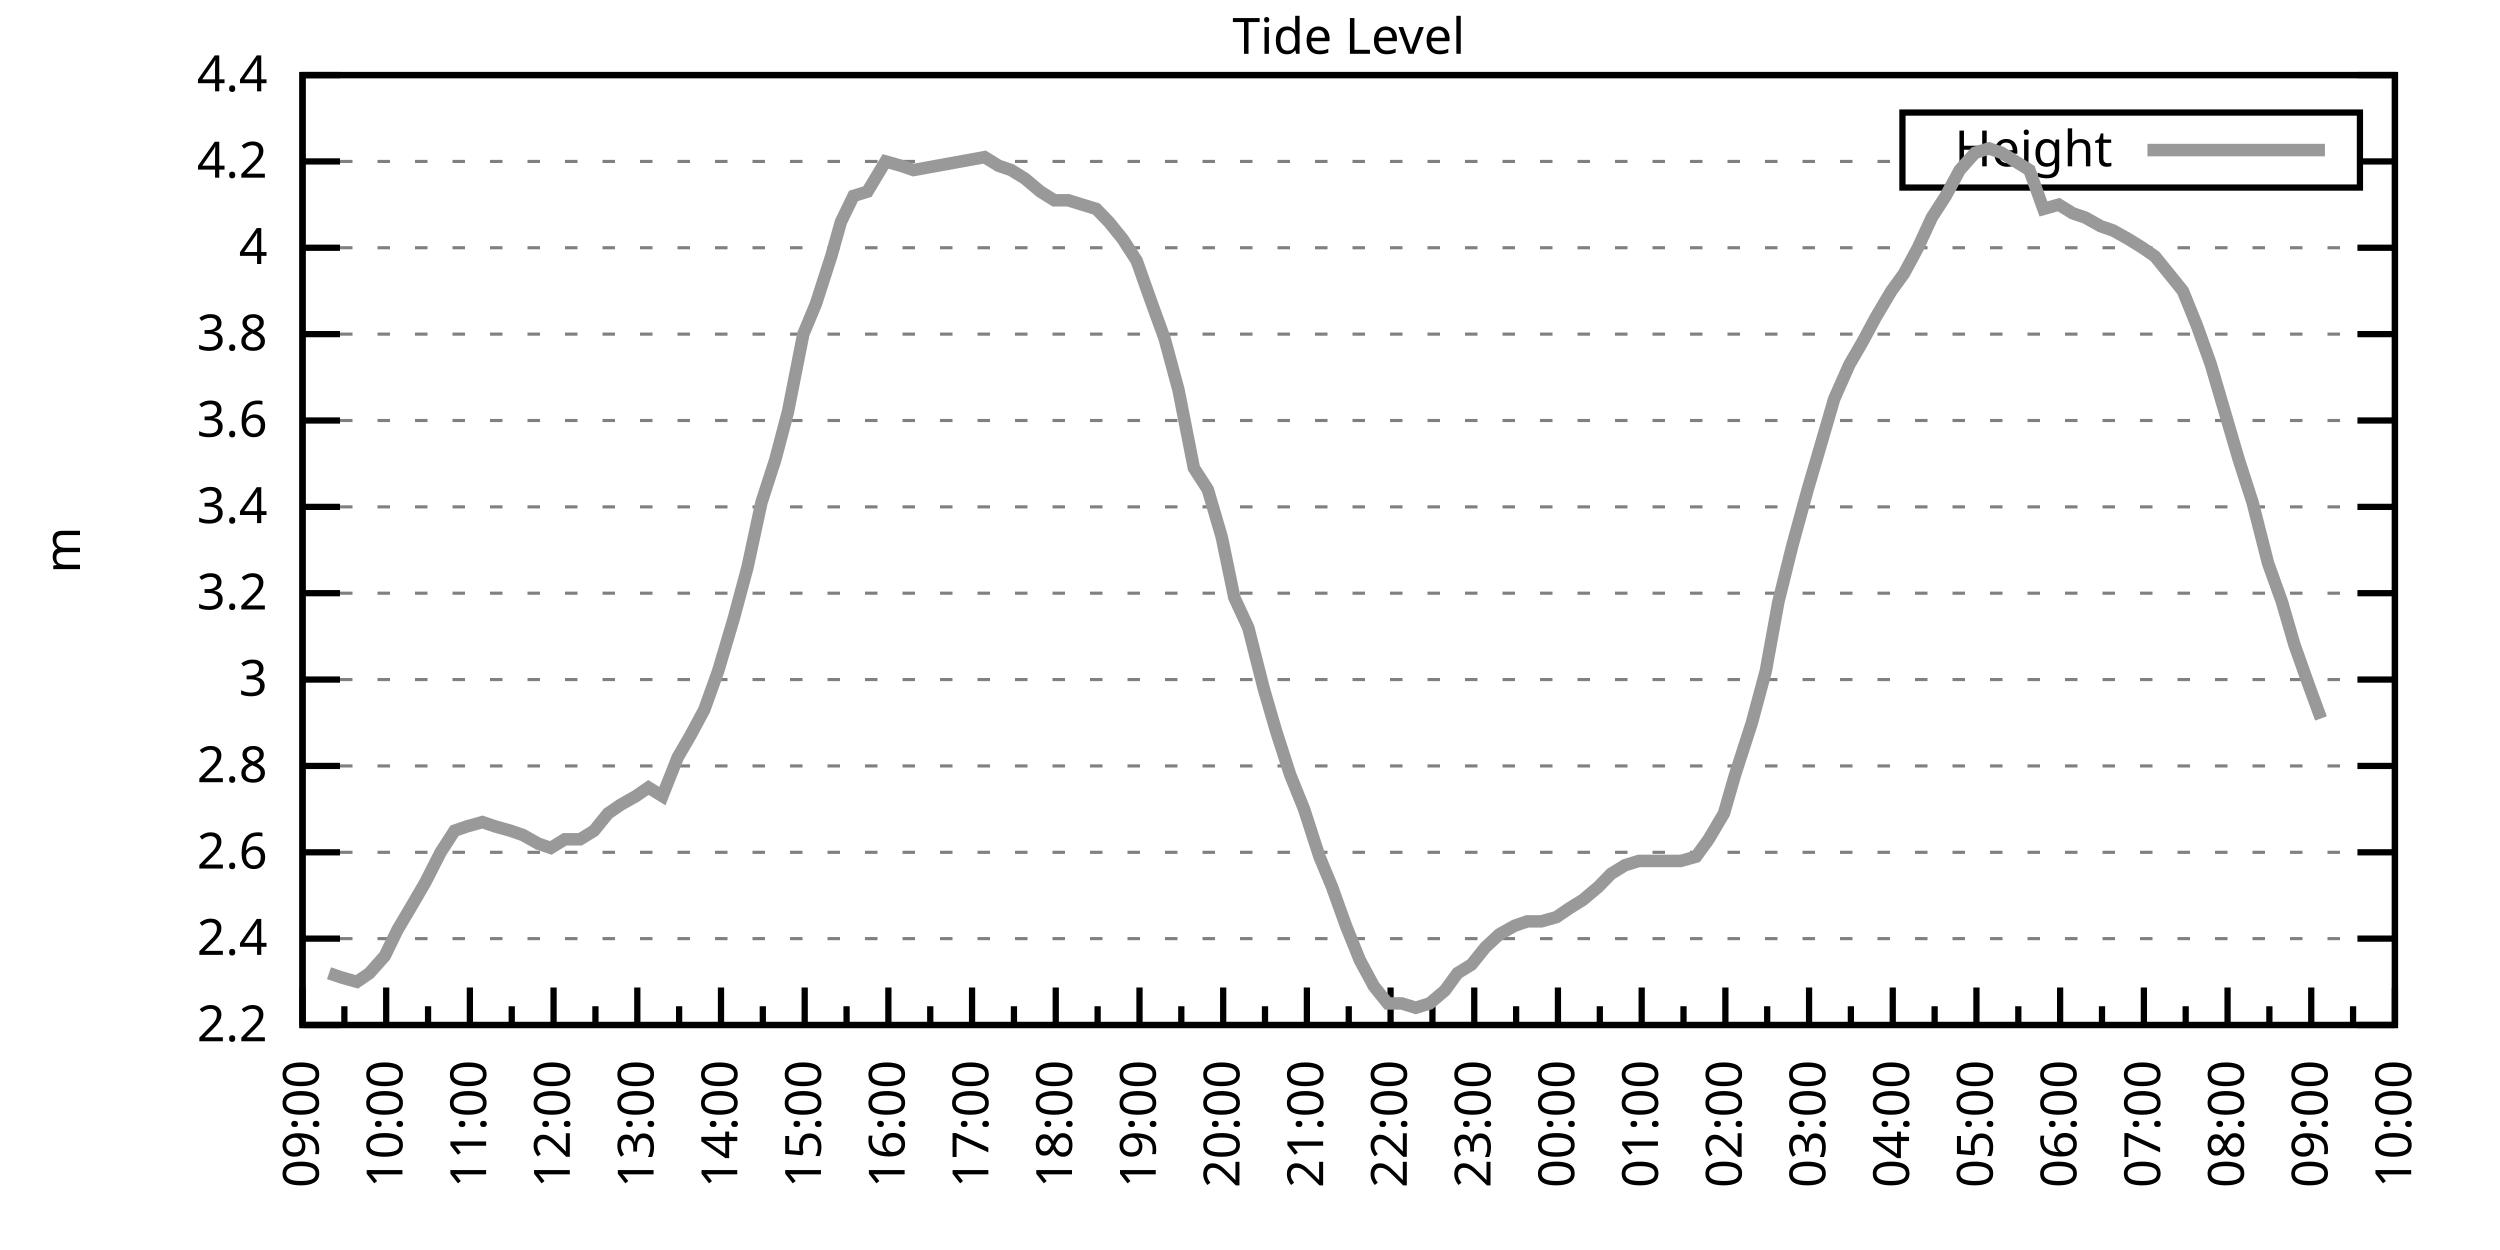
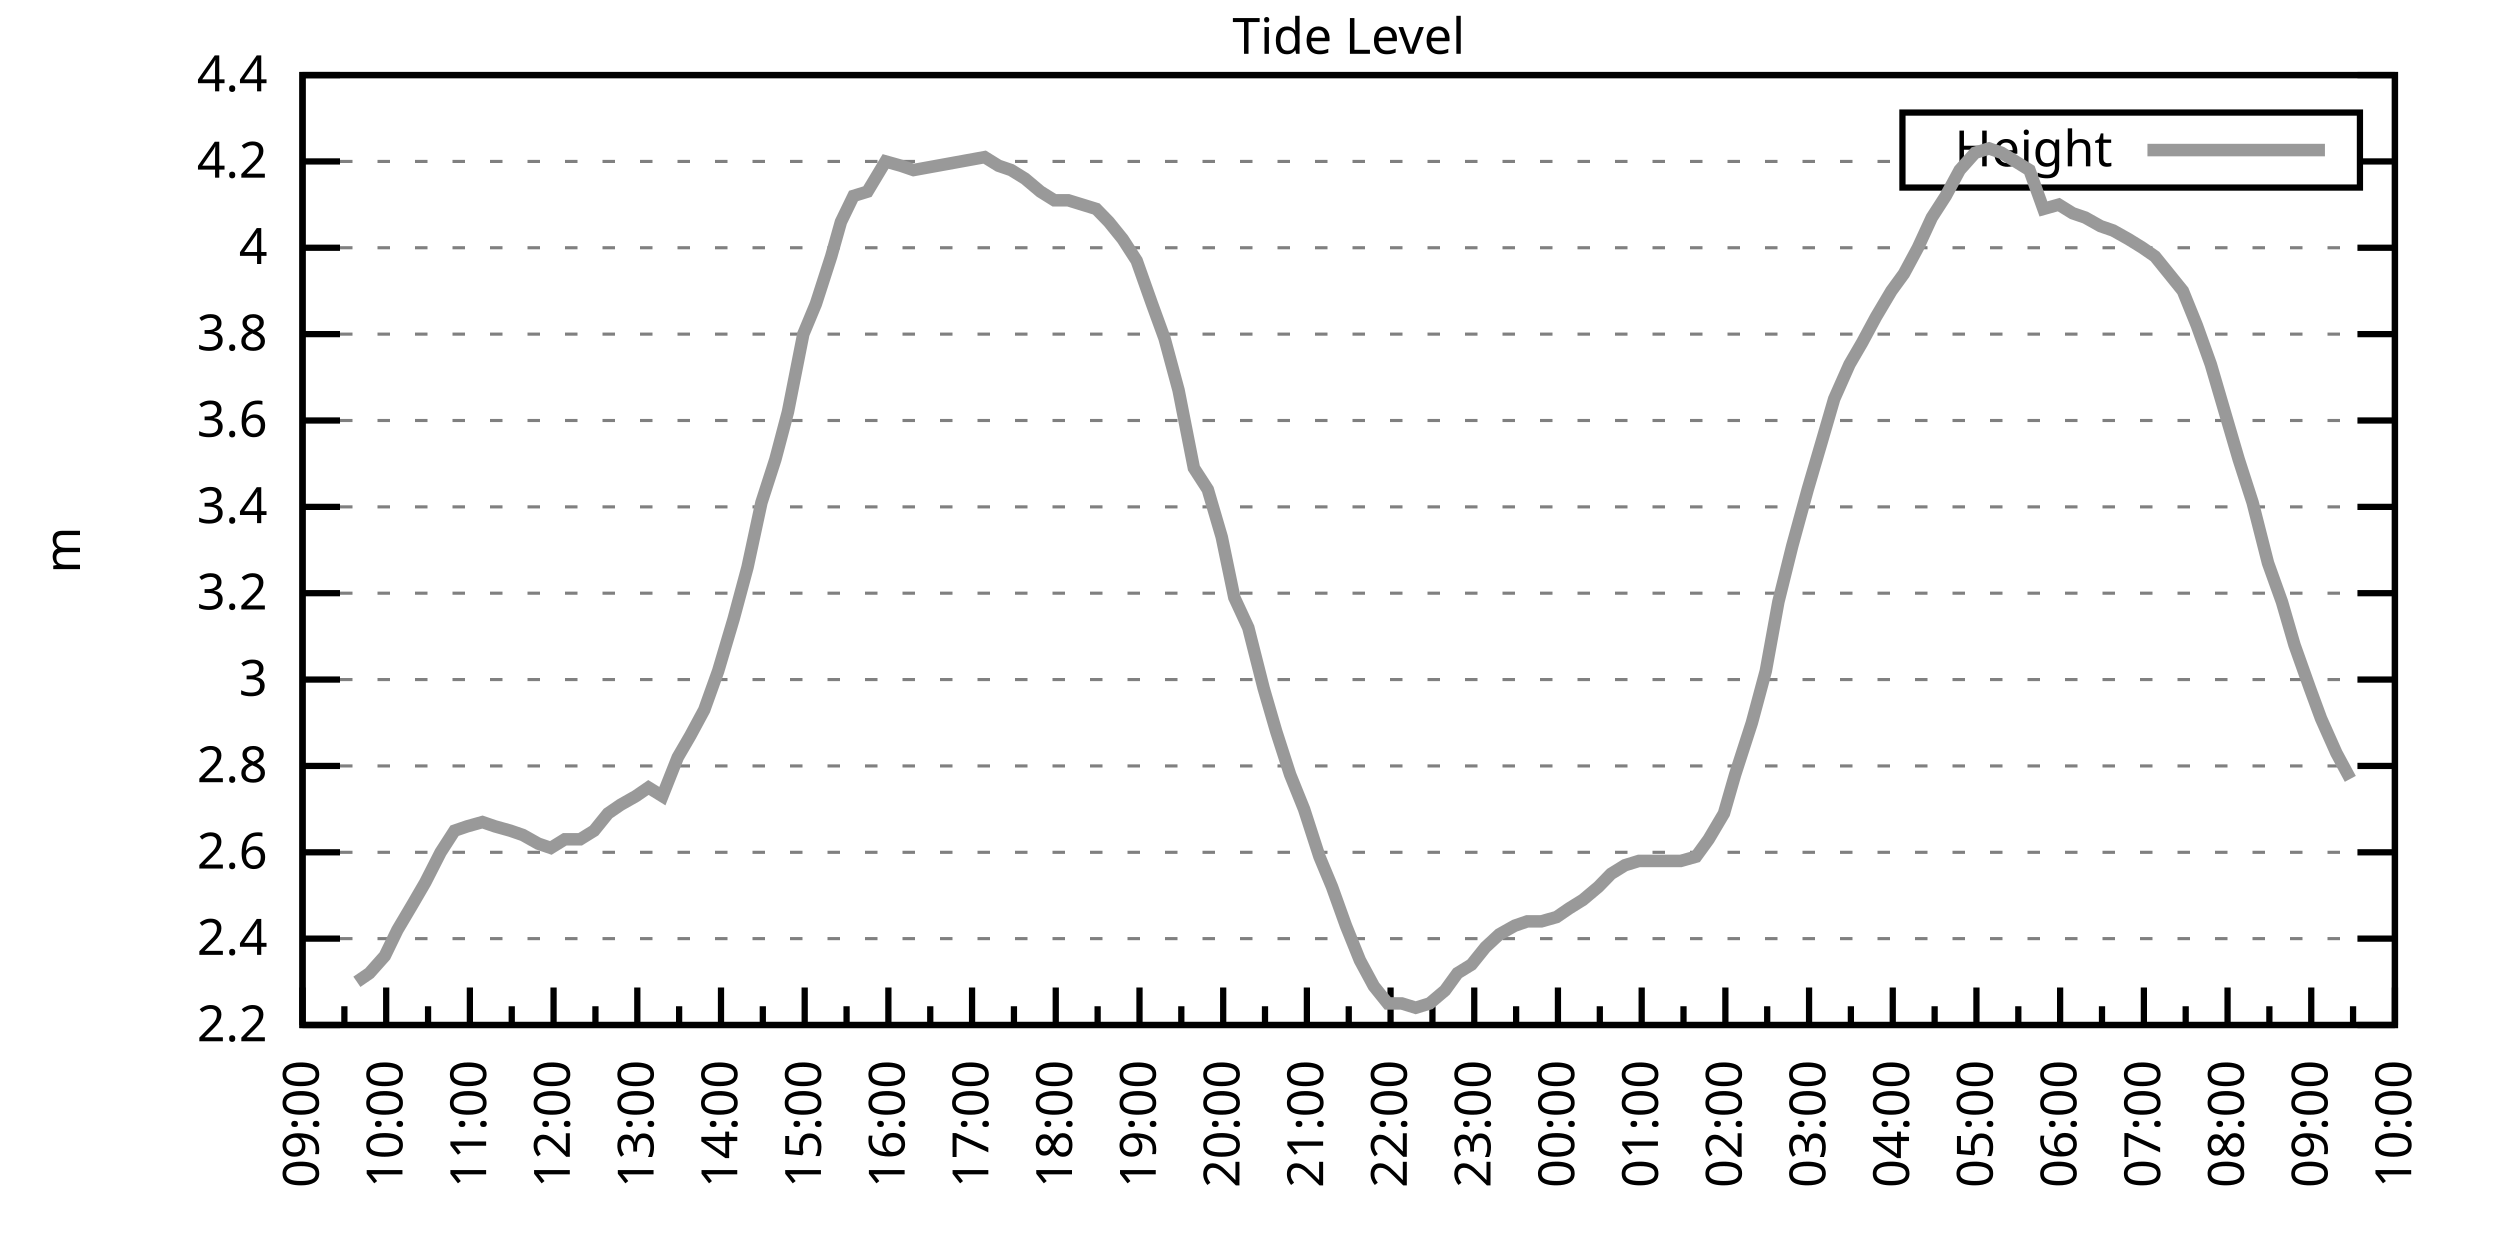
<svg xmlns="http://www.w3.org/2000/svg" xmlns:xlink="http://www.w3.org/1999/xlink" width="400" height="200" viewBox="0 0 400 200">
  <g id="gnuplot_canvas">
    <rect x="0" y="0" width="400" height="200" fill="none" />
    <defs>
      <circle id="gpDot" r="0.5" stroke-width="0.5" stroke="currentColor" />
      <path id="gpPt0" stroke-width="0.333" stroke="currentColor" d="M-1,0 h2 M0,-1 v2" />
      <path id="gpPt1" stroke-width="0.333" stroke="currentColor" d="M-1,-1 L1,1 M1,-1 L-1,1" />
      <path id="gpPt2" stroke-width="0.333" stroke="currentColor" d="M-1,0 L1,0 M0,-1 L0,1 M-1,-1 L1,1 M-1,1 L1,-1" />
      <rect id="gpPt3" stroke-width="0.333" stroke="currentColor" x="-1" y="-1" width="2" height="2" />
      <rect id="gpPt4" stroke-width="0.333" stroke="currentColor" fill="currentColor" x="-1" y="-1" width="2" height="2" />
      <circle id="gpPt5" stroke-width="0.333" stroke="currentColor" cx="0" cy="0" r="1" />
      <use xlink:href="#gpPt5" id="gpPt6" fill="currentColor" stroke="none" />
      <path id="gpPt7" stroke-width="0.333" stroke="currentColor" d="M0,-1.33 L-1.33,0.67 L1.33,0.67 z" />
      <use xlink:href="#gpPt7" id="gpPt8" fill="currentColor" stroke="none" />
      <use xlink:href="#gpPt7" id="gpPt9" stroke="currentColor" transform="rotate(180)" />
      <use xlink:href="#gpPt9" id="gpPt10" fill="currentColor" stroke="none" />
      <use xlink:href="#gpPt3" id="gpPt11" stroke="currentColor" transform="rotate(45)" />
      <use xlink:href="#gpPt11" id="gpPt12" fill="currentColor" stroke="none" />
      <path id="gpPt13" stroke-width="0.333" stroke="currentColor" d="M0,1.330 L1.265,0.411 L0.782,-1.067 L-0.782,-1.076 L-1.265,0.411 z" />
      <use xlink:href="#gpPt13" id="gpPt14" fill="currentColor" stroke="none" />
      <filter id="textbox" filterUnits="objectBoundingBox" x="0" y="0" height="1" width="1">
        <feFlood flood-color="white" flood-opacity="1" result="bgnd" />
        <feComposite in="SourceGraphic" in2="bgnd" operator="atop" />
      </filter>
      <filter id="greybox" filterUnits="objectBoundingBox" x="0" y="0" height="1" width="1">
        <feFlood flood-color="lightgrey" flood-opacity="1" result="grey" />
        <feComposite in="SourceGraphic" in2="grey" operator="atop" />
      </filter>
    </defs>
    <g fill="none" color="white" stroke="currentColor" stroke-width="1.00" stroke-linecap="butt" stroke-linejoin="miter">
</g>
    <g fill="none" color="black" stroke="currentColor" stroke-width="1.00" stroke-linecap="butt" stroke-linejoin="miter">
      <g stroke="none" shape-rendering="crispEdges">
        <polygon fill="rgb(255, 255, 255)" points="48.40,164.00 383.18,164.00 383.18,12.02 48.40,12.02 " />
      </g>
    </g>
    <g fill="none" color="black" stroke="currentColor" stroke-width="1.00" stroke-linecap="butt" stroke-linejoin="miter">
</g>
    <g fill="none" color="black" stroke="black" stroke-width="0.50" stroke-linecap="butt" stroke-linejoin="miter">
</g>
    <g fill="none" color="gray" stroke="currentColor" stroke-width="0.50" stroke-linecap="butt" stroke-linejoin="miter">
      <path stroke="gray" stroke-dasharray="2,4" class="gridline" d="M48.40,164.00 L383.19,164.00  " />
    </g>
    <g fill="none" color="gray" stroke="gray" stroke-width="1.00" stroke-linecap="butt" stroke-linejoin="miter">
</g>
    <g fill="none" color="black" stroke="currentColor" stroke-width="1.00" stroke-linecap="butt" stroke-linejoin="miter">
      <path stroke="black" d="M48.40,164.00 L54.40,164.00 M383.19,164.00 L377.19,164.00  " />
      <g transform="translate(42.80,166.60)" stroke="none" fill="black" font-family="Sans" font-size="8.00" text-anchor="end">
        <text>
          <tspan font-family="Sans"> 2.2</tspan>
        </text>
      </g>
    </g>
    <g fill="none" color="black" stroke="currentColor" stroke-width="1.00" stroke-linecap="butt" stroke-linejoin="miter">
</g>
    <g fill="none" color="black" stroke="black" stroke-width="0.50" stroke-linecap="butt" stroke-linejoin="miter">
</g>
    <g fill="none" color="gray" stroke="currentColor" stroke-width="0.50" stroke-linecap="butt" stroke-linejoin="miter">
      <path stroke="gray" stroke-dasharray="2,4" class="gridline" d="M48.40,150.18 L383.19,150.18  " />
    </g>
    <g fill="none" color="gray" stroke="gray" stroke-width="1.00" stroke-linecap="butt" stroke-linejoin="miter">
</g>
    <g fill="none" color="black" stroke="currentColor" stroke-width="1.00" stroke-linecap="butt" stroke-linejoin="miter">
      <path stroke="black" d="M48.40,150.18 L54.40,150.18 M383.19,150.18 L377.19,150.18  " />
      <g transform="translate(42.80,152.78)" stroke="none" fill="black" font-family="Sans" font-size="8.00" text-anchor="end">
        <text>
          <tspan font-family="Sans"> 2.4</tspan>
        </text>
      </g>
    </g>
    <g fill="none" color="black" stroke="currentColor" stroke-width="1.00" stroke-linecap="butt" stroke-linejoin="miter">
</g>
    <g fill="none" color="black" stroke="black" stroke-width="0.50" stroke-linecap="butt" stroke-linejoin="miter">
</g>
    <g fill="none" color="gray" stroke="currentColor" stroke-width="0.50" stroke-linecap="butt" stroke-linejoin="miter">
      <path stroke="gray" stroke-dasharray="2,4" class="gridline" d="M48.40,136.37 L383.19,136.37  " />
    </g>
    <g fill="none" color="gray" stroke="gray" stroke-width="1.00" stroke-linecap="butt" stroke-linejoin="miter">
</g>
    <g fill="none" color="black" stroke="currentColor" stroke-width="1.00" stroke-linecap="butt" stroke-linejoin="miter">
      <path stroke="black" d="M48.40,136.37 L54.40,136.37 M383.19,136.37 L377.19,136.37  " />
      <g transform="translate(42.80,138.97)" stroke="none" fill="black" font-family="Sans" font-size="8.00" text-anchor="end">
        <text>
          <tspan font-family="Sans"> 2.6</tspan>
        </text>
      </g>
    </g>
    <g fill="none" color="black" stroke="currentColor" stroke-width="1.00" stroke-linecap="butt" stroke-linejoin="miter">
</g>
    <g fill="none" color="black" stroke="black" stroke-width="0.50" stroke-linecap="butt" stroke-linejoin="miter">
</g>
    <g fill="none" color="gray" stroke="currentColor" stroke-width="0.50" stroke-linecap="butt" stroke-linejoin="miter">
      <path stroke="gray" stroke-dasharray="2,4" class="gridline" d="M48.40,122.55 L383.19,122.55  " />
    </g>
    <g fill="none" color="gray" stroke="gray" stroke-width="1.00" stroke-linecap="butt" stroke-linejoin="miter">
</g>
    <g fill="none" color="black" stroke="currentColor" stroke-width="1.00" stroke-linecap="butt" stroke-linejoin="miter">
      <path stroke="black" d="M48.40,122.55 L54.40,122.55 M383.19,122.55 L377.19,122.55  " />
      <g transform="translate(42.80,125.15)" stroke="none" fill="black" font-family="Sans" font-size="8.00" text-anchor="end">
        <text>
          <tspan font-family="Sans"> 2.8</tspan>
        </text>
      </g>
    </g>
    <g fill="none" color="black" stroke="currentColor" stroke-width="1.00" stroke-linecap="butt" stroke-linejoin="miter">
</g>
    <g fill="none" color="black" stroke="black" stroke-width="0.50" stroke-linecap="butt" stroke-linejoin="miter">
</g>
    <g fill="none" color="gray" stroke="currentColor" stroke-width="0.50" stroke-linecap="butt" stroke-linejoin="miter">
      <path stroke="gray" stroke-dasharray="2,4" class="gridline" d="M48.40,108.73 L383.19,108.73  " />
    </g>
    <g fill="none" color="gray" stroke="gray" stroke-width="1.00" stroke-linecap="butt" stroke-linejoin="miter">
</g>
    <g fill="none" color="black" stroke="currentColor" stroke-width="1.00" stroke-linecap="butt" stroke-linejoin="miter">
      <path stroke="black" d="M48.40,108.73 L54.40,108.73 M383.19,108.73 L377.19,108.73  " />
      <g transform="translate(42.80,111.33)" stroke="none" fill="black" font-family="Sans" font-size="8.00" text-anchor="end">
        <text>
          <tspan font-family="Sans"> 3</tspan>
        </text>
      </g>
    </g>
    <g fill="none" color="black" stroke="currentColor" stroke-width="1.00" stroke-linecap="butt" stroke-linejoin="miter">
</g>
    <g fill="none" color="black" stroke="black" stroke-width="0.50" stroke-linecap="butt" stroke-linejoin="miter">
</g>
    <g fill="none" color="gray" stroke="currentColor" stroke-width="0.50" stroke-linecap="butt" stroke-linejoin="miter">
      <path stroke="gray" stroke-dasharray="2,4" class="gridline" d="M48.40,94.91 L383.19,94.91  " />
    </g>
    <g fill="none" color="gray" stroke="gray" stroke-width="1.00" stroke-linecap="butt" stroke-linejoin="miter">
</g>
    <g fill="none" color="black" stroke="currentColor" stroke-width="1.00" stroke-linecap="butt" stroke-linejoin="miter">
      <path stroke="black" d="M48.40,94.91 L54.40,94.91 M383.19,94.91 L377.19,94.91  " />
      <g transform="translate(42.80,97.51)" stroke="none" fill="black" font-family="Sans" font-size="8.00" text-anchor="end">
        <text>
          <tspan font-family="Sans"> 3.2</tspan>
        </text>
      </g>
    </g>
    <g fill="none" color="black" stroke="currentColor" stroke-width="1.00" stroke-linecap="butt" stroke-linejoin="miter">
</g>
    <g fill="none" color="black" stroke="black" stroke-width="0.50" stroke-linecap="butt" stroke-linejoin="miter">
</g>
    <g fill="none" color="gray" stroke="currentColor" stroke-width="0.50" stroke-linecap="butt" stroke-linejoin="miter">
      <path stroke="gray" stroke-dasharray="2,4" class="gridline" d="M48.40,81.10 L383.19,81.10  " />
    </g>
    <g fill="none" color="gray" stroke="gray" stroke-width="1.00" stroke-linecap="butt" stroke-linejoin="miter">
</g>
    <g fill="none" color="black" stroke="currentColor" stroke-width="1.00" stroke-linecap="butt" stroke-linejoin="miter">
      <path stroke="black" d="M48.40,81.10 L54.40,81.10 M383.19,81.10 L377.19,81.10  " />
      <g transform="translate(42.80,83.70)" stroke="none" fill="black" font-family="Sans" font-size="8.00" text-anchor="end">
        <text>
          <tspan font-family="Sans"> 3.4</tspan>
        </text>
      </g>
    </g>
    <g fill="none" color="black" stroke="currentColor" stroke-width="1.00" stroke-linecap="butt" stroke-linejoin="miter">
</g>
    <g fill="none" color="black" stroke="black" stroke-width="0.50" stroke-linecap="butt" stroke-linejoin="miter">
</g>
    <g fill="none" color="gray" stroke="currentColor" stroke-width="0.50" stroke-linecap="butt" stroke-linejoin="miter">
      <path stroke="gray" stroke-dasharray="2,4" class="gridline" d="M48.40,67.28 L383.19,67.28  " />
    </g>
    <g fill="none" color="gray" stroke="gray" stroke-width="1.00" stroke-linecap="butt" stroke-linejoin="miter">
</g>
    <g fill="none" color="black" stroke="currentColor" stroke-width="1.00" stroke-linecap="butt" stroke-linejoin="miter">
      <path stroke="black" d="M48.40,67.28 L54.40,67.28 M383.19,67.28 L377.19,67.28  " />
      <g transform="translate(42.80,69.88)" stroke="none" fill="black" font-family="Sans" font-size="8.00" text-anchor="end">
        <text>
          <tspan font-family="Sans"> 3.6</tspan>
        </text>
      </g>
    </g>
    <g fill="none" color="black" stroke="currentColor" stroke-width="1.00" stroke-linecap="butt" stroke-linejoin="miter">
</g>
    <g fill="none" color="black" stroke="black" stroke-width="0.50" stroke-linecap="butt" stroke-linejoin="miter">
</g>
    <g fill="none" color="gray" stroke="currentColor" stroke-width="0.50" stroke-linecap="butt" stroke-linejoin="miter">
      <path stroke="gray" stroke-dasharray="2,4" class="gridline" d="M48.40,53.46 L383.19,53.46  " />
    </g>
    <g fill="none" color="gray" stroke="gray" stroke-width="1.00" stroke-linecap="butt" stroke-linejoin="miter">
</g>
    <g fill="none" color="black" stroke="currentColor" stroke-width="1.00" stroke-linecap="butt" stroke-linejoin="miter">
      <path stroke="black" d="M48.40,53.46 L54.40,53.46 M383.19,53.46 L377.19,53.46  " />
      <g transform="translate(42.80,56.06)" stroke="none" fill="black" font-family="Sans" font-size="8.00" text-anchor="end">
        <text>
          <tspan font-family="Sans"> 3.8</tspan>
        </text>
      </g>
    </g>
    <g fill="none" color="black" stroke="currentColor" stroke-width="1.00" stroke-linecap="butt" stroke-linejoin="miter">
</g>
    <g fill="none" color="black" stroke="black" stroke-width="0.50" stroke-linecap="butt" stroke-linejoin="miter">
</g>
    <g fill="none" color="gray" stroke="currentColor" stroke-width="0.50" stroke-linecap="butt" stroke-linejoin="miter">
      <path stroke="gray" stroke-dasharray="2,4" class="gridline" d="M48.40,39.64 L383.19,39.64  " />
    </g>
    <g fill="none" color="gray" stroke="gray" stroke-width="1.00" stroke-linecap="butt" stroke-linejoin="miter">
</g>
    <g fill="none" color="black" stroke="currentColor" stroke-width="1.00" stroke-linecap="butt" stroke-linejoin="miter">
      <path stroke="black" d="M48.40,39.64 L54.40,39.64 M383.19,39.64 L377.19,39.64  " />
      <g transform="translate(42.80,42.24)" stroke="none" fill="black" font-family="Sans" font-size="8.00" text-anchor="end">
        <text>
          <tspan font-family="Sans"> 4</tspan>
        </text>
      </g>
    </g>
    <g fill="none" color="black" stroke="currentColor" stroke-width="1.00" stroke-linecap="butt" stroke-linejoin="miter">
</g>
    <g fill="none" color="black" stroke="black" stroke-width="0.50" stroke-linecap="butt" stroke-linejoin="miter">
</g>
    <g fill="none" color="gray" stroke="currentColor" stroke-width="0.50" stroke-linecap="butt" stroke-linejoin="miter">
      <path stroke="gray" stroke-dasharray="2,4" class="gridline" d="M48.40,25.83 L304.39,25.83 M377.59,25.83 L383.19,25.83  " />
    </g>
    <g fill="none" color="gray" stroke="gray" stroke-width="1.00" stroke-linecap="butt" stroke-linejoin="miter">
</g>
    <g fill="none" color="black" stroke="currentColor" stroke-width="1.00" stroke-linecap="butt" stroke-linejoin="miter">
      <path stroke="black" d="M48.40,25.83 L54.40,25.83 M383.19,25.83 L377.19,25.83  " />
      <g transform="translate(42.80,28.43)" stroke="none" fill="black" font-family="Sans" font-size="8.00" text-anchor="end">
        <text>
          <tspan font-family="Sans"> 4.2</tspan>
        </text>
      </g>
    </g>
    <g fill="none" color="black" stroke="currentColor" stroke-width="1.00" stroke-linecap="butt" stroke-linejoin="miter">
</g>
    <g fill="none" color="black" stroke="black" stroke-width="0.50" stroke-linecap="butt" stroke-linejoin="miter">
</g>
    <g fill="none" color="gray" stroke="currentColor" stroke-width="0.50" stroke-linecap="butt" stroke-linejoin="miter">
      <path stroke="gray" stroke-dasharray="2,4" class="gridline" d="M48.40,12.01 L383.19,12.01  " />
    </g>
    <g fill="none" color="gray" stroke="gray" stroke-width="1.00" stroke-linecap="butt" stroke-linejoin="miter">
</g>
    <g fill="none" color="black" stroke="currentColor" stroke-width="1.00" stroke-linecap="butt" stroke-linejoin="miter">
      <path stroke="black" d="M48.40,12.01 L54.40,12.01 M383.19,12.01 L377.19,12.01  " />
      <g transform="translate(42.80,14.61)" stroke="none" fill="black" font-family="Sans" font-size="8.00" text-anchor="end">
        <text>
          <tspan font-family="Sans"> 4.4</tspan>
        </text>
      </g>
    </g>
    <g fill="none" color="black" stroke="currentColor" stroke-width="1.00" stroke-linecap="butt" stroke-linejoin="miter">
      <path stroke="black" d="M48.40,164.00 L48.40,158.00  " />
      <g transform="translate(51.00,169.60) rotate(270)" stroke="none" fill="black" font-family="Sans" font-size="8.00" text-anchor="end">
        <text>
          <tspan font-family="Sans">09:00</tspan>
        </text>
      </g>
    </g>
    <g fill="none" color="black" stroke="currentColor" stroke-width="1.00" stroke-linecap="butt" stroke-linejoin="miter">
      <path stroke="black" d="M55.10,164.00 L55.10,161.00 M61.79,164.00 L61.79,158.00  " />
      <g transform="translate(64.39,169.60) rotate(270)" stroke="none" fill="black" font-family="Sans" font-size="8.00" text-anchor="end">
        <text>
          <tspan font-family="Sans">10:00</tspan>
        </text>
      </g>
    </g>
    <g fill="none" color="black" stroke="currentColor" stroke-width="1.00" stroke-linecap="butt" stroke-linejoin="miter">
      <path stroke="black" d="M68.49,164.00 L68.49,161.00 M75.18,164.00 L75.18,158.00  " />
      <g transform="translate(77.78,169.60) rotate(270)" stroke="none" fill="black" font-family="Sans" font-size="8.00" text-anchor="end">
        <text>
          <tspan font-family="Sans">11:00</tspan>
        </text>
      </g>
    </g>
    <g fill="none" color="black" stroke="currentColor" stroke-width="1.00" stroke-linecap="butt" stroke-linejoin="miter">
      <path stroke="black" d="M81.88,164.00 L81.88,161.00 M88.57,164.00 L88.57,158.00  " />
      <g transform="translate(91.17,169.60) rotate(270)" stroke="none" fill="black" font-family="Sans" font-size="8.00" text-anchor="end">
        <text>
          <tspan font-family="Sans">12:00</tspan>
        </text>
      </g>
    </g>
    <g fill="none" color="black" stroke="currentColor" stroke-width="1.00" stroke-linecap="butt" stroke-linejoin="miter">
      <path stroke="black" d="M95.27,164.00 L95.27,161.00 M101.97,164.00 L101.97,158.00  " />
      <g transform="translate(104.57,169.60) rotate(270)" stroke="none" fill="black" font-family="Sans" font-size="8.00" text-anchor="end">
        <text>
          <tspan font-family="Sans">13:00</tspan>
        </text>
      </g>
    </g>
    <g fill="none" color="black" stroke="currentColor" stroke-width="1.00" stroke-linecap="butt" stroke-linejoin="miter">
      <path stroke="black" d="M108.66,164.00 L108.66,161.00 M115.36,164.00 L115.36,158.00  " />
      <g transform="translate(117.96,169.60) rotate(270)" stroke="none" fill="black" font-family="Sans" font-size="8.00" text-anchor="end">
        <text>
          <tspan font-family="Sans">14:00</tspan>
        </text>
      </g>
    </g>
    <g fill="none" color="black" stroke="currentColor" stroke-width="1.00" stroke-linecap="butt" stroke-linejoin="miter">
      <path stroke="black" d="M122.05,164.00 L122.05,161.00 M128.75,164.00 L128.75,158.00  " />
      <g transform="translate(131.35,169.60) rotate(270)" stroke="none" fill="black" font-family="Sans" font-size="8.00" text-anchor="end">
        <text>
          <tspan font-family="Sans">15:00</tspan>
        </text>
      </g>
    </g>
    <g fill="none" color="black" stroke="currentColor" stroke-width="1.00" stroke-linecap="butt" stroke-linejoin="miter">
      <path stroke="black" d="M135.45,164.00 L135.45,161.00 M142.14,164.00 L142.14,158.00  " />
      <g transform="translate(144.74,169.60) rotate(270)" stroke="none" fill="black" font-family="Sans" font-size="8.00" text-anchor="end">
        <text>
          <tspan font-family="Sans">16:00</tspan>
        </text>
      </g>
    </g>
    <g fill="none" color="black" stroke="currentColor" stroke-width="1.00" stroke-linecap="butt" stroke-linejoin="miter">
      <path stroke="black" d="M148.84,164.00 L148.84,161.00 M155.53,164.00 L155.53,158.00  " />
      <g transform="translate(158.13,169.60) rotate(270)" stroke="none" fill="black" font-family="Sans" font-size="8.00" text-anchor="end">
        <text>
          <tspan font-family="Sans">17:00</tspan>
        </text>
      </g>
    </g>
    <g fill="none" color="black" stroke="currentColor" stroke-width="1.00" stroke-linecap="butt" stroke-linejoin="miter">
      <path stroke="black" d="M162.23,164.00 L162.23,161.00 M168.92,164.00 L168.92,158.00  " />
      <g transform="translate(171.52,169.60) rotate(270)" stroke="none" fill="black" font-family="Sans" font-size="8.00" text-anchor="end">
        <text>
          <tspan font-family="Sans">18:00</tspan>
        </text>
      </g>
    </g>
    <g fill="none" color="black" stroke="currentColor" stroke-width="1.00" stroke-linecap="butt" stroke-linejoin="miter">
      <path stroke="black" d="M175.62,164.00 L175.62,161.00 M182.32,164.00 L182.32,158.00  " />
      <g transform="translate(184.92,169.60) rotate(270)" stroke="none" fill="black" font-family="Sans" font-size="8.00" text-anchor="end">
        <text>
          <tspan font-family="Sans">19:00</tspan>
        </text>
      </g>
    </g>
    <g fill="none" color="black" stroke="currentColor" stroke-width="1.00" stroke-linecap="butt" stroke-linejoin="miter">
      <path stroke="black" d="M189.01,164.00 L189.01,161.00 M195.71,164.00 L195.71,158.00  " />
      <g transform="translate(198.31,169.60) rotate(270)" stroke="none" fill="black" font-family="Sans" font-size="8.00" text-anchor="end">
        <text>
          <tspan font-family="Sans">20:00</tspan>
        </text>
      </g>
    </g>
    <g fill="none" color="black" stroke="currentColor" stroke-width="1.00" stroke-linecap="butt" stroke-linejoin="miter">
      <path stroke="black" d="M202.40,164.00 L202.40,161.00 M209.10,164.00 L209.10,158.00  " />
      <g transform="translate(211.70,169.60) rotate(270)" stroke="none" fill="black" font-family="Sans" font-size="8.00" text-anchor="end">
        <text>
          <tspan font-family="Sans">21:00</tspan>
        </text>
      </g>
    </g>
    <g fill="none" color="black" stroke="currentColor" stroke-width="1.00" stroke-linecap="butt" stroke-linejoin="miter">
      <path stroke="black" d="M215.80,164.00 L215.80,161.00 M222.49,164.00 L222.49,158.00  " />
      <g transform="translate(225.09,169.60) rotate(270)" stroke="none" fill="black" font-family="Sans" font-size="8.00" text-anchor="end">
        <text>
          <tspan font-family="Sans">22:00</tspan>
        </text>
      </g>
    </g>
    <g fill="none" color="black" stroke="currentColor" stroke-width="1.00" stroke-linecap="butt" stroke-linejoin="miter">
      <path stroke="black" d="M229.19,164.00 L229.19,161.00 M235.88,164.00 L235.88,158.00  " />
      <g transform="translate(238.48,169.60) rotate(270)" stroke="none" fill="black" font-family="Sans" font-size="8.00" text-anchor="end">
        <text>
          <tspan font-family="Sans">23:00</tspan>
        </text>
      </g>
    </g>
    <g fill="none" color="black" stroke="currentColor" stroke-width="1.00" stroke-linecap="butt" stroke-linejoin="miter">
      <path stroke="black" d="M242.58,164.00 L242.58,161.00 M249.27,164.00 L249.27,158.00  " />
      <g transform="translate(251.87,169.60) rotate(270)" stroke="none" fill="black" font-family="Sans" font-size="8.00" text-anchor="end">
        <text>
          <tspan font-family="Sans">00:00</tspan>
        </text>
      </g>
    </g>
    <g fill="none" color="black" stroke="currentColor" stroke-width="1.00" stroke-linecap="butt" stroke-linejoin="miter">
      <path stroke="black" d="M255.97,164.00 L255.97,161.00 M262.67,164.00 L262.67,158.00  " />
      <g transform="translate(265.27,169.60) rotate(270)" stroke="none" fill="black" font-family="Sans" font-size="8.00" text-anchor="end">
        <text>
          <tspan font-family="Sans">01:00</tspan>
        </text>
      </g>
    </g>
    <g fill="none" color="black" stroke="currentColor" stroke-width="1.00" stroke-linecap="butt" stroke-linejoin="miter">
      <path stroke="black" d="M269.36,164.00 L269.36,161.00 M276.06,164.00 L276.06,158.00  " />
      <g transform="translate(278.66,169.60) rotate(270)" stroke="none" fill="black" font-family="Sans" font-size="8.00" text-anchor="end">
        <text>
          <tspan font-family="Sans">02:00</tspan>
        </text>
      </g>
    </g>
    <g fill="none" color="black" stroke="currentColor" stroke-width="1.00" stroke-linecap="butt" stroke-linejoin="miter">
      <path stroke="black" d="M282.75,164.00 L282.75,161.00 M289.45,164.00 L289.45,158.00  " />
      <g transform="translate(292.05,169.60) rotate(270)" stroke="none" fill="black" font-family="Sans" font-size="8.00" text-anchor="end">
        <text>
          <tspan font-family="Sans">03:00</tspan>
        </text>
      </g>
    </g>
    <g fill="none" color="black" stroke="currentColor" stroke-width="1.00" stroke-linecap="butt" stroke-linejoin="miter">
      <path stroke="black" d="M296.14,164.00 L296.14,161.00 M302.84,164.00 L302.84,158.00  " />
      <g transform="translate(305.44,169.60) rotate(270)" stroke="none" fill="black" font-family="Sans" font-size="8.00" text-anchor="end">
        <text>
          <tspan font-family="Sans">04:00</tspan>
        </text>
      </g>
    </g>
    <g fill="none" color="black" stroke="currentColor" stroke-width="1.00" stroke-linecap="butt" stroke-linejoin="miter">
      <path stroke="black" d="M309.54,164.00 L309.54,161.00 M316.23,164.00 L316.23,158.00  " />
      <g transform="translate(318.83,169.60) rotate(270)" stroke="none" fill="black" font-family="Sans" font-size="8.00" text-anchor="end">
        <text>
          <tspan font-family="Sans">05:00</tspan>
        </text>
      </g>
    </g>
    <g fill="none" color="black" stroke="currentColor" stroke-width="1.00" stroke-linecap="butt" stroke-linejoin="miter">
      <path stroke="black" d="M322.93,164.00 L322.93,161.00 M329.62,164.00 L329.62,158.00  " />
      <g transform="translate(332.22,169.60) rotate(270)" stroke="none" fill="black" font-family="Sans" font-size="8.00" text-anchor="end">
        <text>
          <tspan font-family="Sans">06:00</tspan>
        </text>
      </g>
    </g>
    <g fill="none" color="black" stroke="currentColor" stroke-width="1.00" stroke-linecap="butt" stroke-linejoin="miter">
      <path stroke="black" d="M336.32,164.00 L336.32,161.00 M343.02,164.00 L343.02,158.00  " />
      <g transform="translate(345.62,169.60) rotate(270)" stroke="none" fill="black" font-family="Sans" font-size="8.00" text-anchor="end">
        <text>
          <tspan font-family="Sans">07:00</tspan>
        </text>
      </g>
    </g>
    <g fill="none" color="black" stroke="currentColor" stroke-width="1.00" stroke-linecap="butt" stroke-linejoin="miter">
      <path stroke="black" d="M349.71,164.00 L349.71,161.00 M356.41,164.00 L356.41,158.00  " />
      <g transform="translate(359.01,169.60) rotate(270)" stroke="none" fill="black" font-family="Sans" font-size="8.00" text-anchor="end">
        <text>
          <tspan font-family="Sans">08:00</tspan>
        </text>
      </g>
    </g>
    <g fill="none" color="black" stroke="currentColor" stroke-width="1.00" stroke-linecap="butt" stroke-linejoin="miter">
      <path stroke="black" d="M363.10,164.00 L363.10,161.00 M369.80,164.00 L369.80,158.00  " />
      <g transform="translate(372.40,169.60) rotate(270)" stroke="none" fill="black" font-family="Sans" font-size="8.00" text-anchor="end">
        <text>
          <tspan font-family="Sans">09:00</tspan>
        </text>
      </g>
    </g>
    <g fill="none" color="black" stroke="currentColor" stroke-width="1.00" stroke-linecap="butt" stroke-linejoin="miter">
      <path stroke="black" d="M376.49,164.00 L376.49,161.00 M383.19,164.00 L383.19,158.00  " />
      <g transform="translate(385.79,169.60) rotate(270)" stroke="none" fill="black" font-family="Sans" font-size="8.00" text-anchor="end">
        <text>
          <tspan font-family="Sans">10:00</tspan>
        </text>
      </g>
    </g>
    <g fill="none" color="black" stroke="currentColor" stroke-width="1.00" stroke-linecap="butt" stroke-linejoin="miter">
</g>
    <g fill="none" color="black" stroke="currentColor" stroke-width="1.00" stroke-linecap="butt" stroke-linejoin="miter">
      <path stroke="black" d="M48.40,12.01 L48.40,164.00 L383.19,164.00 L383.19,12.01 L48.40,12.01 Z  " />
    </g>
    <g fill="none" color="black" stroke="currentColor" stroke-width="1.00" stroke-linecap="butt" stroke-linejoin="miter">
      <g transform="translate(12.80,88.01) rotate(270)" stroke="none" fill="black" font-family="Sans" font-size="8.00" text-anchor="middle">
        <text>
          <tspan font-family="Sans">m</tspan>
        </text>
      </g>
    </g>
    <g fill="none" color="black" stroke="currentColor" stroke-width="1.00" stroke-linecap="butt" stroke-linejoin="miter">
</g>
    <g fill="none" color="black" stroke="currentColor" stroke-width="1.00" stroke-linecap="butt" stroke-linejoin="miter">
      <path stroke="black" d="M304.39,30.01 L304.39,18.01 L377.59,18.01 L377.59,30.01 L304.39,30.01 Z  " />
    </g>
    <g id="Tide_level_plot_1">
      <g fill="none" color="white" stroke="black" stroke-width="2.00" stroke-linecap="butt" stroke-linejoin="miter">
</g>
      <g fill="none" color="black" stroke="currentColor" stroke-width="2.00" stroke-linecap="butt" stroke-linejoin="miter">
        <g transform="translate(337.99,26.61)" stroke="none" fill="black" font-family="Sans" font-size="8.00" text-anchor="end">
          <text>
            <tspan font-family="Sans">Height</tspan>
          </text>
        </g>
      </g>
      <g fill="none" color="black" stroke="currentColor" stroke-width="2.00" stroke-linecap="butt" stroke-linejoin="miter">
-         <path stroke="rgb(153, 153, 153)" d="M343.59,24.01 L371.99,24.01 M52.64,155.71 L54.65,156.40 L57.10,157.09 L59.11,155.71 L61.57,152.95 L63.58,148.80   L66.03,144.66 L68.04,141.20 L70.50,136.37 L72.73,132.91 L74.74,132.22 L77.19,131.53 L79.20,132.22 L81.66,132.91   L83.66,133.60 L86.12,134.98 L88.13,135.67 L90.36,134.29 L92.82,134.29 L95.05,132.91 L97.28,130.15 L99.29,128.77   L101.74,127.38 L103.75,126.00 L105.98,127.38 L108.44,121.17 L110.45,117.71 L112.68,113.57 L114.91,107.35 L117.37,99.06   L119.60,90.77 L121.83,80.41 L124.06,73.50 L126.07,65.90 L128.53,53.46 L130.54,48.63 L132.99,41.03 L134.55,35.50   L136.56,31.35 L138.79,30.66 L141.69,25.83 L144.15,26.52 L146.16,27.21 L157.54,25.14 L159.77,26.52 L161.78,27.21   L164.01,28.59 L166.47,30.66 L168.70,32.05 L170.93,32.05 L173.17,32.74 L175.40,33.43 L177.41,35.50 L179.64,38.26   L181.87,41.72 L184.32,48.63 L186.33,54.15 L188.57,62.44 L191.02,74.88 L193.25,78.33 L195.48,85.93 L197.49,95.60   L199.73,100.44 L202.18,110.11 L204.19,117.02 L206.42,123.93 L208.65,129.46 L211.11,137.06 L213.12,141.89 L215.35,148.11   L217.58,153.64 L219.81,157.78 L222.04,160.55 L224.28,160.55 L226.51,161.24 L228.74,160.55 L231.20,158.47 L233.20,155.71   L235.44,154.33 L237.67,151.56 L239.90,149.49 L242.36,148.11 L244.36,147.42 L246.60,147.42 L249.05,146.73 L251.06,145.35   L253.29,143.96 L255.75,141.89 L257.76,139.82 L259.99,138.44 L262.22,137.75 L264.45,137.75 L266.68,137.75 L268.92,137.75   L271.37,137.06 L273.38,134.29 L275.83,130.15 L277.62,123.93 L280.30,115.64 L282.53,107.35 L284.54,96.30 L286.77,87.31   L289.23,78.33 L291.46,70.73 L293.47,63.82 L295.92,58.30 L297.93,54.84 L300.16,50.70 L302.62,46.55 L304.63,43.79   L306.86,39.64 L309.09,34.81 L311.32,31.35 L313.55,27.21 L316.01,24.45 L318.24,23.75 L320.25,24.45 L322.48,25.83   L324.71,27.21 L326.95,33.43 L329.40,32.74 L331.63,34.12 L333.64,34.81 L336.10,36.19 L338.10,36.88 L340.56,38.26   L342.79,39.64 L344.80,41.03 L347.03,43.79 L349.26,46.55 L351.50,52.08 L353.73,58.30 L355.96,65.90 L358.19,73.50   L360.42,80.41 L362.88,90.08 L365.11,96.30 L367.12,103.20 L369.58,110.11 L371.36,114.95  " />
+         <path stroke="rgb(153, 153, 153)" d="M343.59,24.01 L371.99,24.01 M57.10,157.09 L59.11,155.71 L61.57,152.95 L63.58,148.80 L66.03,144.66 L68.04,141.20   L70.50,136.37 L72.73,132.91 L74.74,132.22 L77.19,131.53 L79.20,132.22 L81.66,132.91 L83.66,133.60 L86.12,134.98   L88.13,135.67 L90.36,134.29 L92.82,134.29 L95.05,132.91 L97.28,130.15 L99.29,128.77 L101.74,127.38 L103.75,126.00   L105.98,127.38 L108.44,121.17 L110.45,117.71 L112.68,113.57 L114.91,107.35 L117.37,99.06 L119.60,90.77 L121.83,80.41   L124.06,73.50 L126.07,65.90 L128.53,53.46 L130.54,48.63 L132.99,41.03 L134.55,35.50 L136.56,31.35 L138.79,30.66   L141.69,25.83 L144.15,26.52 L146.16,27.21 L157.54,25.14 L159.77,26.52 L161.78,27.21 L164.01,28.59 L166.47,30.66   L168.70,32.05 L170.93,32.05 L173.17,32.74 L175.40,33.43 L177.41,35.50 L179.64,38.26 L181.87,41.72 L184.32,48.63   L186.33,54.15 L188.57,62.44 L191.02,74.88 L193.25,78.33 L195.48,85.93 L197.49,95.60 L199.73,100.44 L202.18,110.11   L204.19,117.02 L206.42,123.93 L208.65,129.46 L211.11,137.06 L213.12,141.89 L215.35,148.11 L217.58,153.64 L219.81,157.78   L222.04,160.55 L224.28,160.55 L226.51,161.24 L228.74,160.55 L231.20,158.47 L233.20,155.71 L235.44,154.33 L237.67,151.56   L239.90,149.49 L242.36,148.11 L244.36,147.42 L246.60,147.42 L249.05,146.73 L251.06,145.35 L253.29,143.96 L255.75,141.89   L257.76,139.82 L259.99,138.44 L262.22,137.75 L264.45,137.75 L266.68,137.75 L268.92,137.75 L271.37,137.06 L273.38,134.29   L275.83,130.15 L277.62,123.93 L280.30,115.64 L282.53,107.35 L284.54,96.30 L286.77,87.31 L289.23,78.33 L291.46,70.73   L293.47,63.82 L295.92,58.30 L297.93,54.84 L300.16,50.70 L302.62,46.55 L304.63,43.79 L306.86,39.64 L309.09,34.81   L311.32,31.35 L313.55,27.21 L316.01,24.45 L318.24,23.75 L320.25,24.45 L322.48,25.83 L324.71,27.21 L326.95,33.43   L329.40,32.74 L331.63,34.12 L333.64,34.81 L336.10,36.19 L338.10,36.88 L340.56,38.26 L342.79,39.64 L344.80,41.03   L347.03,43.79 L349.26,46.55 L351.50,52.08 L353.73,58.30 L355.96,65.90 L358.19,73.50 L360.42,80.41 L362.88,90.08   L365.11,96.30 L367.12,103.20 L369.58,110.11 L371.36,114.95 L373.82,120.48 L376.05,124.62  " />
      </g>
    </g>
    <g fill="none" color="black" stroke="currentColor" stroke-width="2.00" stroke-linecap="butt" stroke-linejoin="miter">
</g>
    <g fill="none" color="black" stroke="black" stroke-width="1.00" stroke-linecap="butt" stroke-linejoin="miter">
</g>
    <g fill="none" color="black" stroke="currentColor" stroke-width="1.00" stroke-linecap="butt" stroke-linejoin="miter">
      <path stroke="black" d="M48.40,12.01 L48.40,164.00 L383.19,164.00 L383.19,12.01 L48.40,12.01 Z  " />
    </g>
    <g fill="none" color="black" stroke="currentColor" stroke-width="1.00" stroke-linecap="butt" stroke-linejoin="miter">
      <g transform="translate(215.79,8.61)" stroke="none" fill="black" font-family="Sans" font-size="8.00" text-anchor="middle">
        <text>
          <tspan font-family="Sans">Tide Level</tspan>
        </text>
      </g>
    </g>
    <g fill="none" color="black" stroke="currentColor" stroke-width="1.00" stroke-linecap="butt" stroke-linejoin="miter">
</g>
  </g>
</svg>
